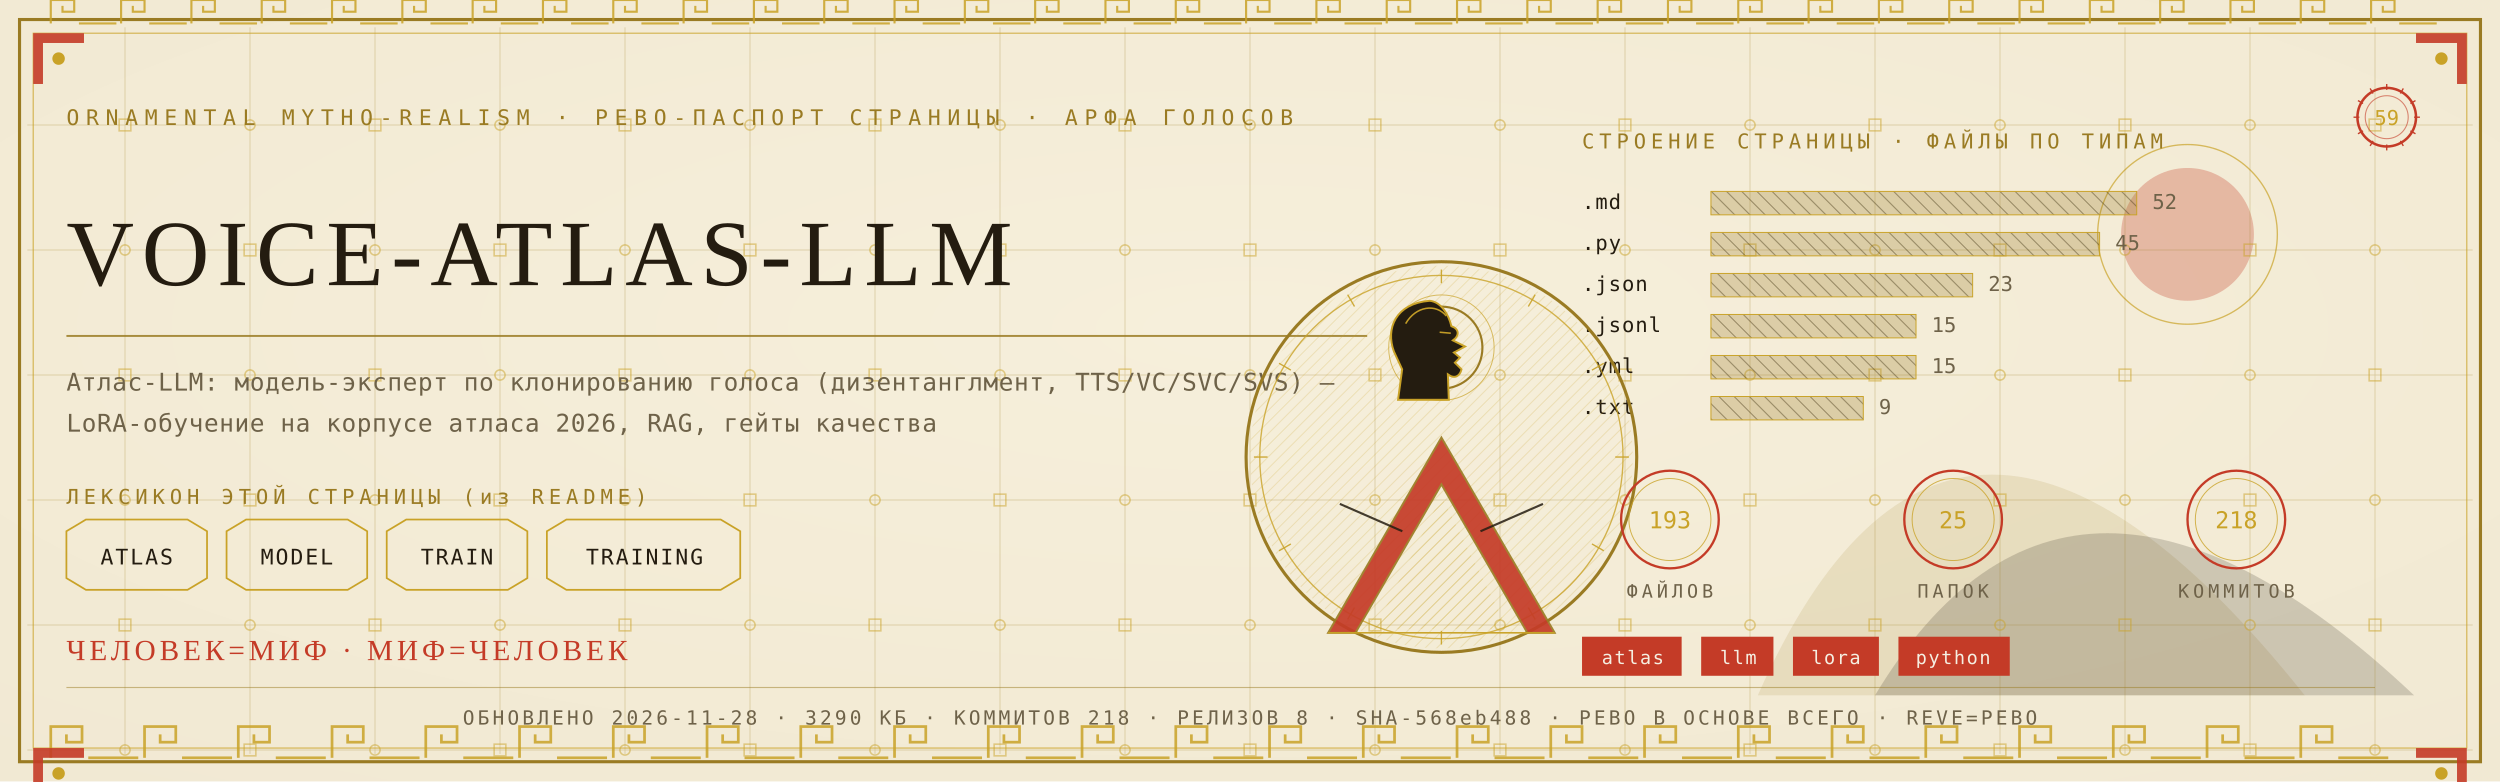
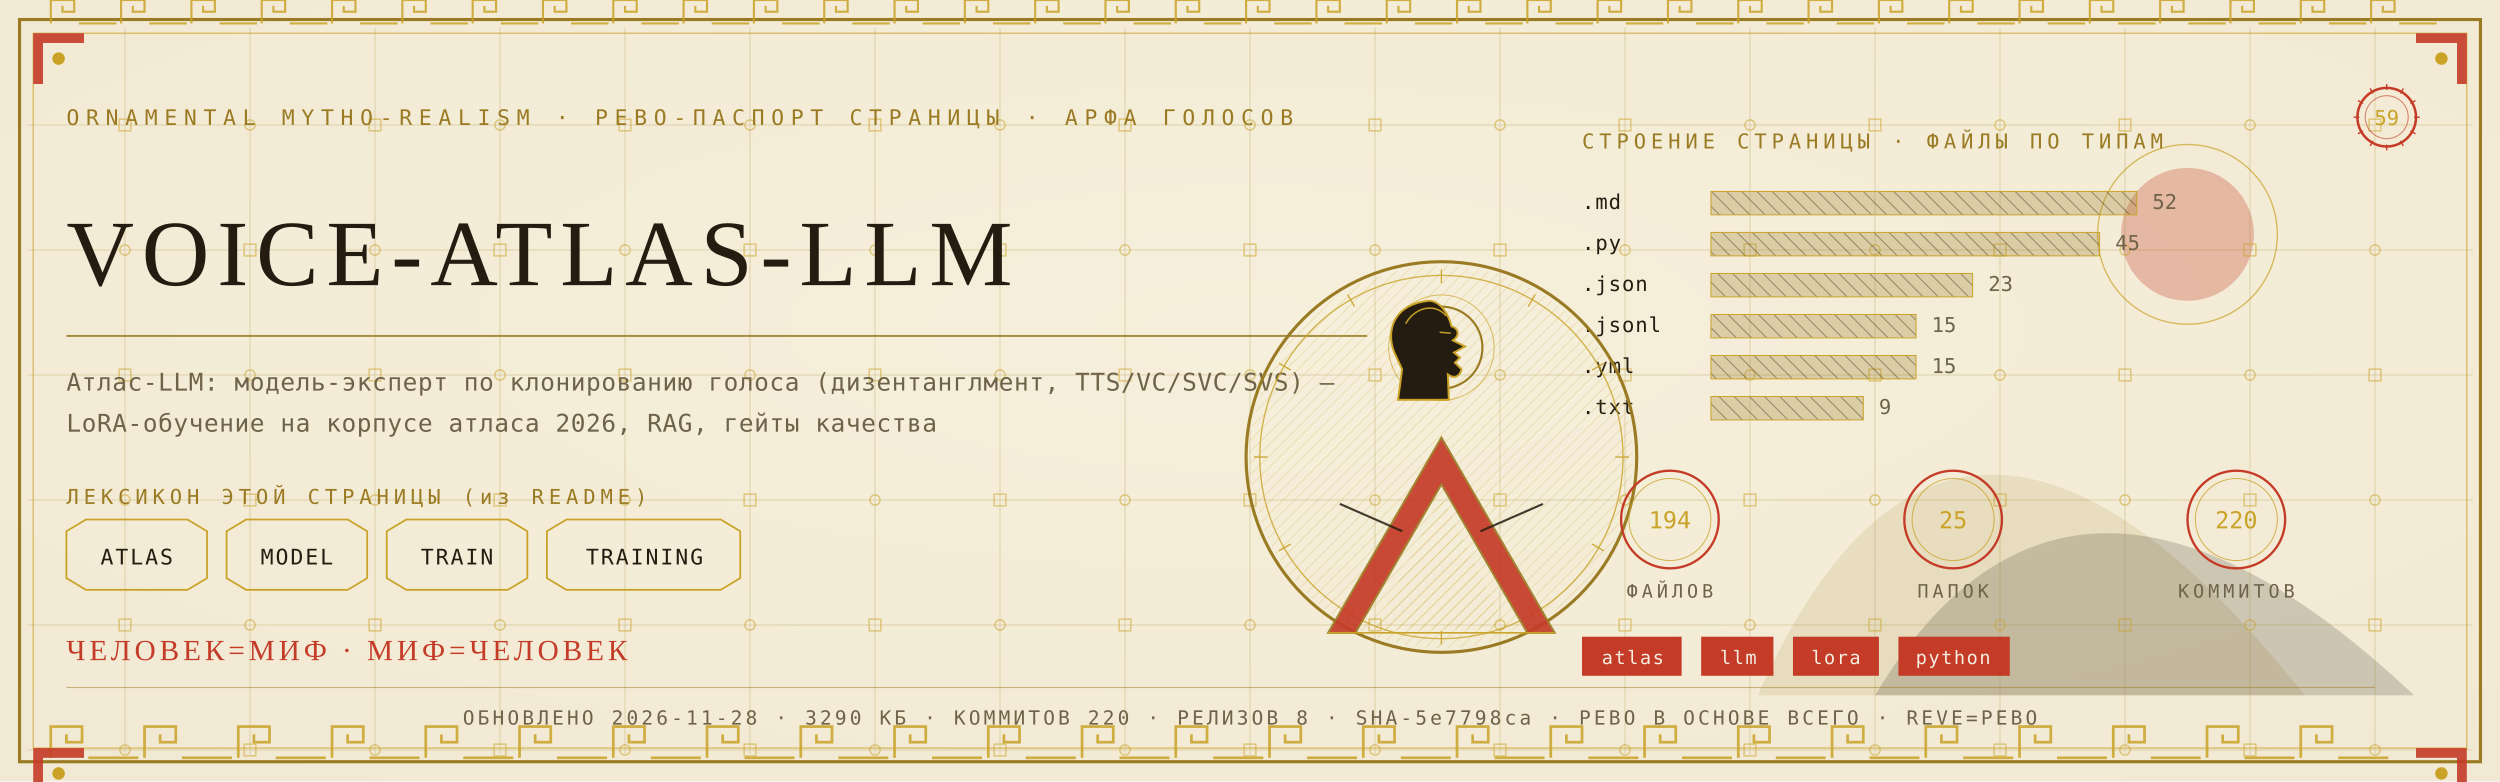
<svg xmlns="http://www.w3.org/2000/svg" viewBox="0 0 1280 400" width="1280" height="400">
  <defs>
    <radialGradient id="rp59" cx="0.5" cy="0.42" r="1.1">
      <stop offset="0" stop-color="#F6EFDC" />
      <stop offset="1" stop-color="#EFE6CF" />
    </radialGradient>
    <pattern id="hatchm" width="4.2" height="4.2" patternUnits="userSpaceOnUse" patternTransform="rotate(45)">
      <rect width="4.2" height="4.2" fill="none" />
      <line x1="0" y1="0" x2="0" y2="4.2" stroke="#C9A227" stroke-width="0.5" />
    </pattern>
    <pattern id="hatchv" width="5.5" height="5.5" patternUnits="userSpaceOnUse" patternTransform="rotate(-45)">
      <rect width="5.5" height="5.5" fill="none" />
      <line x1="0" y1="0" x2="0" y2="5.5" stroke="#241C10" stroke-width="0.5" />
    </pattern>
  </defs>
  <rect width="1280" height="400" fill="#EFE6CF" />
  <rect width="1280" height="400" fill="url(#rp59)" opacity="0.94" />
  <path d="M 900 356 Q 1000 130 1180 356 Z" fill="#9A7B23" opacity="0.14" />
  <path d="M 960 356 Q 1060 190 1236 356 Z" fill="#241C10" opacity="0.18" />
  <circle cx="1120" cy="120" r="34" fill="#C43B27" opacity="0.30" />
  <circle cx="1120" cy="120" r="46" fill="none" stroke="#C9A227" stroke-width="0.7" opacity="0.7" />
  <g stroke="#9A7B23" stroke-width="0.45" opacity="0.30">
    <line x1="64" y1="14" x2="64" y2="386" />
    <line x1="128" y1="14" x2="128" y2="386" />
    <line x1="192" y1="14" x2="192" y2="386" />
    <line x1="256" y1="14" x2="256" y2="386" />
    <line x1="320" y1="14" x2="320" y2="386" />
    <line x1="384" y1="14" x2="384" y2="386" />
    <line x1="448" y1="14" x2="448" y2="386" />
    <line x1="512" y1="14" x2="512" y2="386" />
    <line x1="576" y1="14" x2="576" y2="386" />
    <line x1="640" y1="14" x2="640" y2="386" />
    <line x1="704" y1="14" x2="704" y2="386" />
    <line x1="768" y1="14" x2="768" y2="386" />
    <line x1="832" y1="14" x2="832" y2="386" />
    <line x1="896" y1="14" x2="896" y2="386" />
    <line x1="960" y1="14" x2="960" y2="386" />
    <line x1="1024" y1="14" x2="1024" y2="386" />
    <line x1="1088" y1="14" x2="1088" y2="386" />
    <line x1="1152" y1="14" x2="1152" y2="386" />
    <line x1="1216" y1="14" x2="1216" y2="386" />
    <line x1="14" y1="64" x2="1266" y2="64" />
    <line x1="14" y1="128" x2="1266" y2="128" />
    <line x1="14" y1="192" x2="1266" y2="192" />
    <line x1="14" y1="256" x2="1266" y2="256" />
    <line x1="14" y1="320" x2="1266" y2="320" />
    <line x1="14" y1="384" x2="1266" y2="384" />
  </g>
  <g fill="none" stroke="#C9A227" stroke-width="0.8" opacity="0.5">
    <rect x="61" y="61" width="6" height="6" />
    <circle cx="64" cy="128" r="2.6" />
    <rect x="61" y="189" width="6" height="6" />
    <circle cx="64" cy="256" r="2.6" />
    <rect x="61" y="317" width="6" height="6" />
    <circle cx="64" cy="384" r="2.6" />
    <circle cx="128" cy="64" r="2.6" />
    <rect x="125" y="125" width="6" height="6" />
    <circle cx="128" cy="192" r="2.6" />
    <rect x="125" y="253" width="6" height="6" />
    <circle cx="128" cy="320" r="2.6" />
    <rect x="125" y="381" width="6" height="6" />
    <rect x="189" y="61" width="6" height="6" />
    <circle cx="192" cy="128" r="2.6" />
    <rect x="189" y="189" width="6" height="6" />
    <circle cx="192" cy="256" r="2.6" />
    <rect x="189" y="317" width="6" height="6" />
    <circle cx="192" cy="384" r="2.6" />
    <circle cx="256" cy="64" r="2.6" />
    <rect x="253" y="125" width="6" height="6" />
    <circle cx="256" cy="192" r="2.6" />
    <rect x="253" y="253" width="6" height="6" />
    <circle cx="256" cy="320" r="2.6" />
    <rect x="253" y="381" width="6" height="6" />
    <rect x="317" y="61" width="6" height="6" />
    <circle cx="320" cy="128" r="2.6" />
    <rect x="317" y="189" width="6" height="6" />
    <circle cx="320" cy="256" r="2.6" />
    <rect x="317" y="317" width="6" height="6" />
    <circle cx="320" cy="384" r="2.6" />
    <circle cx="384" cy="64" r="2.6" />
    <rect x="381" y="125" width="6" height="6" />
    <circle cx="384" cy="192" r="2.6" />
    <rect x="381" y="253" width="6" height="6" />
    <circle cx="384" cy="320" r="2.6" />
    <rect x="381" y="381" width="6" height="6" />
    <rect x="445" y="61" width="6" height="6" />
    <circle cx="448" cy="128" r="2.6" />
    <rect x="445" y="189" width="6" height="6" />
    <circle cx="448" cy="256" r="2.6" />
    <rect x="445" y="317" width="6" height="6" />
    <circle cx="448" cy="384" r="2.6" />
    <circle cx="512" cy="64" r="2.6" />
    <rect x="509" y="125" width="6" height="6" />
    <circle cx="512" cy="192" r="2.6" />
    <rect x="509" y="253" width="6" height="6" />
    <circle cx="512" cy="320" r="2.6" />
    <rect x="509" y="381" width="6" height="6" />
    <rect x="573" y="61" width="6" height="6" />
    <circle cx="576" cy="128" r="2.6" />
    <rect x="573" y="189" width="6" height="6" />
    <circle cx="576" cy="256" r="2.6" />
    <rect x="573" y="317" width="6" height="6" />
    <circle cx="576" cy="384" r="2.6" />
    <circle cx="640" cy="64" r="2.6" />
    <rect x="637" y="125" width="6" height="6" />
    <circle cx="640" cy="192" r="2.6" />
    <rect x="637" y="253" width="6" height="6" />
    <circle cx="640" cy="320" r="2.6" />
    <rect x="637" y="381" width="6" height="6" />
    <rect x="701" y="61" width="6" height="6" />
    <circle cx="704" cy="128" r="2.6" />
    <rect x="701" y="189" width="6" height="6" />
    <circle cx="704" cy="256" r="2.6" />
    <rect x="701" y="317" width="6" height="6" />
    <circle cx="704" cy="384" r="2.6" />
    <circle cx="768" cy="64" r="2.6" />
    <rect x="765" y="125" width="6" height="6" />
    <circle cx="768" cy="192" r="2.6" />
    <rect x="765" y="253" width="6" height="6" />
    <circle cx="768" cy="320" r="2.6" />
    <rect x="765" y="381" width="6" height="6" />
    <rect x="829" y="61" width="6" height="6" />
    <circle cx="832" cy="128" r="2.6" />
    <rect x="829" y="189" width="6" height="6" />
    <circle cx="832" cy="256" r="2.6" />
    <rect x="829" y="317" width="6" height="6" />
    <circle cx="832" cy="384" r="2.6" />
    <circle cx="896" cy="64" r="2.6" />
    <rect x="893" y="125" width="6" height="6" />
    <circle cx="896" cy="192" r="2.6" />
    <rect x="893" y="253" width="6" height="6" />
    <circle cx="896" cy="320" r="2.6" />
    <rect x="893" y="381" width="6" height="6" />
    <rect x="957" y="61" width="6" height="6" />
    <circle cx="960" cy="128" r="2.6" />
    <rect x="957" y="189" width="6" height="6" />
    <circle cx="960" cy="256" r="2.6" />
    <rect x="957" y="317" width="6" height="6" />
    <circle cx="960" cy="384" r="2.6" />
    <circle cx="1024" cy="64" r="2.6" />
    <rect x="1021" y="125" width="6" height="6" />
    <circle cx="1024" cy="192" r="2.6" />
    <rect x="1021" y="253" width="6" height="6" />
    <circle cx="1024" cy="320" r="2.6" />
    <rect x="1021" y="381" width="6" height="6" />
    <rect x="1085" y="61" width="6" height="6" />
    <circle cx="1088" cy="128" r="2.6" />
    <rect x="1085" y="189" width="6" height="6" />
    <circle cx="1088" cy="256" r="2.6" />
    <rect x="1085" y="317" width="6" height="6" />
    <circle cx="1088" cy="384" r="2.6" />
    <circle cx="1152" cy="64" r="2.6" />
    <rect x="1149" y="125" width="6" height="6" />
    <circle cx="1152" cy="192" r="2.6" />
    <rect x="1149" y="253" width="6" height="6" />
    <circle cx="1152" cy="320" r="2.6" />
    <rect x="1149" y="381" width="6" height="6" />
    <rect x="1213" y="61" width="6" height="6" />
    <circle cx="1216" cy="128" r="2.6" />
    <rect x="1213" y="189" width="6" height="6" />
    <circle cx="1216" cy="256" r="2.6" />
    <rect x="1213" y="317" width="6" height="6" />
    <circle cx="1216" cy="384" r="2.6" />
  </g>
  <rect x="10" y="10" width="1260" height="380" fill="none" stroke="#9A7B23" stroke-width="1.6" />
  <rect x="17" y="17" width="1246" height="366" fill="none" stroke="#C9A227" stroke-width="0.6" opacity="0.75" />
  <g fill="none" stroke="#C9A227" stroke-width="1.4" opacity="0.85">
    <path d="M 26 388 L 26 372 L 42 372 L 42 380.0 L 34.0 380.0 L 34.0 376.0" />
    <line x1="45.2" y1="388" x2="70.8" y2="388" />
    <path d="M 74 388 L 74 372 L 90 372 L 90 380.0 L 82.0 380.0 L 82.0 376.0" />
    <line x1="93.2" y1="388" x2="118.8" y2="388" />
    <path d="M 122 388 L 122 372 L 138 372 L 138 380.0 L 130.0 380.0 L 130.0 376.0" />
    <line x1="141.2" y1="388" x2="166.8" y2="388" />
    <path d="M 170 388 L 170 372 L 186 372 L 186 380.0 L 178.0 380.0 L 178.0 376.0" />
    <line x1="189.2" y1="388" x2="214.8" y2="388" />
    <path d="M 218 388 L 218 372 L 234 372 L 234 380.0 L 226.0 380.0 L 226.0 376.0" />
    <line x1="237.2" y1="388" x2="262.8" y2="388" />
    <path d="M 266 388 L 266 372 L 282 372 L 282 380.0 L 274.0 380.0 L 274.0 376.0" />
    <line x1="285.2" y1="388" x2="310.8" y2="388" />
    <path d="M 314 388 L 314 372 L 330 372 L 330 380.0 L 322.0 380.0 L 322.0 376.0" />
    <line x1="333.2" y1="388" x2="358.8" y2="388" />
    <path d="M 362 388 L 362 372 L 378 372 L 378 380.0 L 370.0 380.0 L 370.0 376.0" />
    <line x1="381.2" y1="388" x2="406.8" y2="388" />
    <path d="M 410 388 L 410 372 L 426 372 L 426 380.0 L 418.0 380.0 L 418.0 376.0" />
    <line x1="429.2" y1="388" x2="454.8" y2="388" />
    <path d="M 458 388 L 458 372 L 474 372 L 474 380.0 L 466.0 380.0 L 466.0 376.0" />
    <line x1="477.2" y1="388" x2="502.8" y2="388" />
    <path d="M 506 388 L 506 372 L 522 372 L 522 380.0 L 514.0 380.0 L 514.0 376.0" />
    <line x1="525.2" y1="388" x2="550.8" y2="388" />
    <path d="M 554 388 L 554 372 L 570 372 L 570 380.0 L 562.0 380.0 L 562.0 376.0" />
    <line x1="573.2" y1="388" x2="598.8" y2="388" />
    <path d="M 602 388 L 602 372 L 618 372 L 618 380.0 L 610.0 380.0 L 610.0 376.0" />
    <line x1="621.2" y1="388" x2="646.8" y2="388" />
    <path d="M 650 388 L 650 372 L 666 372 L 666 380.0 L 658.0 380.0 L 658.0 376.0" />
    <line x1="669.2" y1="388" x2="694.8" y2="388" />
    <path d="M 698 388 L 698 372 L 714 372 L 714 380.0 L 706.0 380.0 L 706.0 376.0" />
    <line x1="717.2" y1="388" x2="742.8" y2="388" />
    <path d="M 746 388 L 746 372 L 762 372 L 762 380.0 L 754.0 380.0 L 754.0 376.0" />
    <line x1="765.2" y1="388" x2="790.8" y2="388" />
    <path d="M 794 388 L 794 372 L 810 372 L 810 380.0 L 802.0 380.0 L 802.0 376.0" />
    <line x1="813.2" y1="388" x2="838.8" y2="388" />
    <path d="M 842 388 L 842 372 L 858 372 L 858 380.0 L 850.0 380.0 L 850.0 376.0" />
    <line x1="861.2" y1="388" x2="886.8" y2="388" />
    <path d="M 890 388 L 890 372 L 906 372 L 906 380.0 L 898.0 380.0 L 898.0 376.0" />
    <line x1="909.2" y1="388" x2="934.8" y2="388" />
    <path d="M 938 388 L 938 372 L 954 372 L 954 380.0 L 946.0 380.0 L 946.0 376.0" />
    <line x1="957.2" y1="388" x2="982.8" y2="388" />
    <path d="M 986 388 L 986 372 L 1002 372 L 1002 380.0 L 994.0 380.0 L 994.0 376.0" />
    <line x1="1005.2" y1="388" x2="1030.8" y2="388" />
    <path d="M 1034 388 L 1034 372 L 1050 372 L 1050 380.0 L 1042.0 380.0 L 1042.0 376.0" />
    <line x1="1053.2" y1="388" x2="1078.8" y2="388" />
    <path d="M 1082 388 L 1082 372 L 1098 372 L 1098 380.0 L 1090.0 380.0 L 1090.0 376.0" />
    <line x1="1101.2" y1="388" x2="1126.8" y2="388" />
    <path d="M 1130 388 L 1130 372 L 1146 372 L 1146 380.0 L 1138.0 380.0 L 1138.0 376.0" />
    <line x1="1149.2" y1="388" x2="1174.8" y2="388" />
    <path d="M 1178 388 L 1178 372 L 1194 372 L 1194 380.0 L 1186.0 380.0 L 1186.0 376.0" />
    <line x1="1197.2" y1="388" x2="1222.8" y2="388" />
  </g>
  <g fill="none" stroke="#C9A227" stroke-width="1.1" opacity="0.85">
    <path d="M 26 12 L 26 0 L 38 0 L 38 6.0 L 32.0 6.0 L 32.0 3.0" />
    <line x1="40.4" y1="12" x2="59.6" y2="12" />
    <path d="M 62 12 L 62 0 L 74 0 L 74 6.0 L 68.0 6.0 L 68.0 3.0" />
    <line x1="76.4" y1="12" x2="95.6" y2="12" />
    <path d="M 98 12 L 98 0 L 110 0 L 110 6.0 L 104.0 6.0 L 104.0 3.0" />
    <line x1="112.4" y1="12" x2="131.6" y2="12" />
    <path d="M 134 12 L 134 0 L 146 0 L 146 6.0 L 140.0 6.0 L 140.0 3.0" />
    <line x1="148.4" y1="12" x2="167.6" y2="12" />
    <path d="M 170 12 L 170 0 L 182 0 L 182 6.0 L 176.0 6.0 L 176.0 3.0" />
    <line x1="184.4" y1="12" x2="203.6" y2="12" />
    <path d="M 206 12 L 206 0 L 218 0 L 218 6.0 L 212.0 6.0 L 212.0 3.0" />
    <line x1="220.4" y1="12" x2="239.6" y2="12" />
    <path d="M 242 12 L 242 0 L 254 0 L 254 6.0 L 248.0 6.0 L 248.0 3.0" />
    <line x1="256.4" y1="12" x2="275.6" y2="12" />
    <path d="M 278 12 L 278 0 L 290 0 L 290 6.0 L 284.0 6.0 L 284.0 3.0" />
    <line x1="292.4" y1="12" x2="311.6" y2="12" />
    <path d="M 314 12 L 314 0 L 326 0 L 326 6.0 L 320.0 6.0 L 320.0 3.0" />
    <line x1="328.4" y1="12" x2="347.6" y2="12" />
    <path d="M 350 12 L 350 0 L 362 0 L 362 6.0 L 356.0 6.0 L 356.0 3.0" />
    <line x1="364.4" y1="12" x2="383.6" y2="12" />
    <path d="M 386 12 L 386 0 L 398 0 L 398 6.0 L 392.0 6.0 L 392.0 3.0" />
    <line x1="400.4" y1="12" x2="419.6" y2="12" />
    <path d="M 422 12 L 422 0 L 434 0 L 434 6.0 L 428.0 6.0 L 428.0 3.0" />
    <line x1="436.4" y1="12" x2="455.6" y2="12" />
    <path d="M 458 12 L 458 0 L 470 0 L 470 6.0 L 464.0 6.0 L 464.0 3.0" />
    <line x1="472.4" y1="12" x2="491.6" y2="12" />
    <path d="M 494 12 L 494 0 L 506 0 L 506 6.0 L 500.0 6.0 L 500.0 3.0" />
    <line x1="508.4" y1="12" x2="527.6" y2="12" />
    <path d="M 530 12 L 530 0 L 542 0 L 542 6.0 L 536.0 6.0 L 536.0 3.0" />
    <line x1="544.4" y1="12" x2="563.6" y2="12" />
    <path d="M 566 12 L 566 0 L 578 0 L 578 6.0 L 572.0 6.0 L 572.0 3.0" />
    <line x1="580.4" y1="12" x2="599.6" y2="12" />
    <path d="M 602 12 L 602 0 L 614 0 L 614 6.0 L 608.0 6.0 L 608.0 3.0" />
    <line x1="616.4" y1="12" x2="635.6" y2="12" />
    <path d="M 638 12 L 638 0 L 650 0 L 650 6.0 L 644.0 6.0 L 644.0 3.0" />
    <line x1="652.4" y1="12" x2="671.6" y2="12" />
    <path d="M 674 12 L 674 0 L 686 0 L 686 6.0 L 680.0 6.0 L 680.0 3.0" />
    <line x1="688.4" y1="12" x2="707.6" y2="12" />
    <path d="M 710 12 L 710 0 L 722 0 L 722 6.0 L 716.0 6.0 L 716.0 3.0" />
    <line x1="724.4" y1="12" x2="743.6" y2="12" />
    <path d="M 746 12 L 746 0 L 758 0 L 758 6.0 L 752.0 6.0 L 752.0 3.0" />
    <line x1="760.4" y1="12" x2="779.6" y2="12" />
    <path d="M 782 12 L 782 0 L 794 0 L 794 6.0 L 788.0 6.0 L 788.0 3.0" />
    <line x1="796.4" y1="12" x2="815.6" y2="12" />
    <path d="M 818 12 L 818 0 L 830 0 L 830 6.0 L 824.0 6.0 L 824.0 3.0" />
    <line x1="832.4" y1="12" x2="851.6" y2="12" />
    <path d="M 854 12 L 854 0 L 866 0 L 866 6.0 L 860.0 6.0 L 860.0 3.0" />
    <line x1="868.4" y1="12" x2="887.6" y2="12" />
    <path d="M 890 12 L 890 0 L 902 0 L 902 6.0 L 896.0 6.0 L 896.0 3.0" />
    <line x1="904.4" y1="12" x2="923.6" y2="12" />
    <path d="M 926 12 L 926 0 L 938 0 L 938 6.0 L 932.0 6.0 L 932.0 3.0" />
    <line x1="940.4" y1="12" x2="959.6" y2="12" />
    <path d="M 962 12 L 962 0 L 974 0 L 974 6.0 L 968.0 6.0 L 968.0 3.0" />
    <line x1="976.4" y1="12" x2="995.6" y2="12" />
    <path d="M 998 12 L 998 0 L 1010 0 L 1010 6.0 L 1004.0 6.0 L 1004.0 3.0" />
    <line x1="1012.4" y1="12" x2="1031.6" y2="12" />
    <path d="M 1034 12 L 1034 0 L 1046 0 L 1046 6.0 L 1040.0 6.0 L 1040.0 3.0" />
    <line x1="1048.4" y1="12" x2="1067.6" y2="12" />
    <path d="M 1070 12 L 1070 0 L 1082 0 L 1082 6.0 L 1076.0 6.0 L 1076.0 3.0" />
    <line x1="1084.4" y1="12" x2="1103.6" y2="12" />
    <path d="M 1106 12 L 1106 0 L 1118 0 L 1118 6.0 L 1112.0 6.0 L 1112.0 3.0" />
    <line x1="1120.4" y1="12" x2="1139.6" y2="12" />
    <path d="M 1142 12 L 1142 0 L 1154 0 L 1154 6.0 L 1148.0 6.0 L 1148.0 3.0" />
    <line x1="1156.4" y1="12" x2="1175.6" y2="12" />
    <path d="M 1178 12 L 1178 0 L 1190 0 L 1190 6.0 L 1184.0 6.0 L 1184.0 3.0" />
    <line x1="1192.4" y1="12" x2="1211.6" y2="12" />
    <path d="M 1214 12 L 1214 0 L 1226 0 L 1226 6.0 L 1220.0 6.0 L 1220.0 3.0" />
    <line x1="1228.4" y1="12" x2="1247.6" y2="12" />
  </g>
  <g transform="translate(17,17) scale(1,1)">
    <path d="M 0 0 L 26 0 L 26 5 L 5 5 L 5 26 L 0 26 Z" fill="#C43B27" opacity="0.9" />
    <circle cx="13" cy="13" r="3.2" fill="#C9A227" />
  </g>
  <g transform="translate(1263,17) scale(-1,1)">
    <path d="M 0 0 L 26 0 L 26 5 L 5 5 L 5 26 L 0 26 Z" fill="#C43B27" opacity="0.9" />
    <circle cx="13" cy="13" r="3.2" fill="#C9A227" />
  </g>
  <g transform="translate(17,383) scale(1,1)">
    <path d="M 0 0 L 26 0 L 26 5 L 5 5 L 5 26 L 0 26 Z" fill="#C43B27" opacity="0.9" />
    <circle cx="13" cy="13" r="3.2" fill="#C9A227" />
  </g>
  <g transform="translate(1263,383) scale(-1,1)">
    <path d="M 0 0 L 26 0 L 26 5 L 5 5 L 5 26 L 0 26 Z" fill="#C43B27" opacity="0.9" />
    <circle cx="13" cy="13" r="3.2" fill="#C9A227" />
  </g>
  <text x="34" y="64" font-family="'Cascadia Mono', ui-monospace, Consolas, monospace" font-size="11" fill="#9A7B23" letter-spacing="3.4">ORNAMENTAL MYTHO-REALISM · РЕВО-ПАСПОРТ СТРАНИЦЫ · АРФА ГОЛОСОВ</text>
  <g transform="translate(1222,60)">
    <circle r="15" fill="none" stroke="#C43B27" stroke-width="1.3" />
    <circle r="11" fill="none" stroke="#C43B27" stroke-width="0.55" opacity="0.6" />
    <text y="4" text-anchor="middle" font-family="'Cascadia Mono', ui-monospace, Consolas, monospace" font-size="10.5" fill="#C9A227">59</text>
    <g stroke="#C43B27" stroke-width="0.7">
      <line x1="0" y1="-17" x2="0" y2="-14" transform="rotate(0)" />
      <line x1="0" y1="-17" x2="0" y2="-14" transform="rotate(30)" />
      <line x1="0" y1="-17" x2="0" y2="-14" transform="rotate(60)" />
      <line x1="0" y1="-17" x2="0" y2="-14" transform="rotate(90)" />
      <line x1="0" y1="-17" x2="0" y2="-14" transform="rotate(120)" />
      <line x1="0" y1="-17" x2="0" y2="-14" transform="rotate(150)" />
      <line x1="0" y1="-17" x2="0" y2="-14" transform="rotate(180)" />
      <line x1="0" y1="-17" x2="0" y2="-14" transform="rotate(210)" />
      <line x1="0" y1="-17" x2="0" y2="-14" transform="rotate(240)" />
      <line x1="0" y1="-17" x2="0" y2="-14" transform="rotate(270)" />
      <line x1="0" y1="-17" x2="0" y2="-14" transform="rotate(300)" />
      <line x1="0" y1="-17" x2="0" y2="-14" transform="rotate(330)" />
    </g>
  </g>
  <text x="34" y="146" font-family="Georgia, 'Times New Roman', serif" font-size="47.9" fill="#241C10" letter-spacing="4">VOICE-ATLAS-LLM</text>
  <line x1="34" y1="172" x2="700" y2="172" stroke="#9A7B23" stroke-width="1" opacity="0.85" />
  <text x="34" y="200" font-family="'Cascadia Mono', ui-monospace, Consolas, monospace" font-size="12.5" fill="#6E6249" letter-spacing="0.3">Атлас-LLM: модель-эксперт по клонированию голоса (дизентанглмент, TTS/VC/SVC/SVS) —</text>
  <text x="34" y="221" font-family="'Cascadia Mono', ui-monospace, Consolas, monospace" font-size="12.5" fill="#6E6249" letter-spacing="0.3">LoRA-обучение на корпусе атласа 2026, RAG, гейты качества</text>
  <text x="34" y="258" font-family="'Cascadia Mono', ui-monospace, Consolas, monospace" font-size="10.5" fill="#9A7B23" letter-spacing="2.5">ЛЕКСИКОН ЭТОЙ СТРАНИЦЫ (из README)</text>
  <path d="M 34 272 L 44 266 L 96 266 L 106 272 L 106 296 L 96 302 L 44 302 L 34 296 Z" fill="none" stroke="#C9A227" stroke-width="0.9" />
  <text x="70" y="289" text-anchor="middle" font-family="'Cascadia Mono', ui-monospace, Consolas, monospace" font-size="11" fill="#241C10" letter-spacing="1">ATLAS</text>
  <path d="M 116 272 L 126 266 L 178 266 L 188 272 L 188 296 L 178 302 L 126 302 L 116 296 Z" fill="none" stroke="#C9A227" stroke-width="0.9" />
  <text x="152" y="289" text-anchor="middle" font-family="'Cascadia Mono', ui-monospace, Consolas, monospace" font-size="11" fill="#241C10" letter-spacing="1">MODEL</text>
  <path d="M 198 272 L 208 266 L 260 266 L 270 272 L 270 296 L 260 302 L 208 302 L 198 296 Z" fill="none" stroke="#C9A227" stroke-width="0.9" />
  <text x="234" y="289" text-anchor="middle" font-family="'Cascadia Mono', ui-monospace, Consolas, monospace" font-size="11" fill="#241C10" letter-spacing="1">TRAIN</text>
  <path d="M 280 272 L 290 266 L 369 266 L 379 272 L 379 296 L 369 302 L 290 302 L 280 296 Z" fill="none" stroke="#C9A227" stroke-width="0.9" />
  <text x="330" y="289" text-anchor="middle" font-family="'Cascadia Mono', ui-monospace, Consolas, monospace" font-size="11" fill="#241C10" letter-spacing="1">TRAINING</text>
  <text x="810" y="76" font-family="'Cascadia Mono', ui-monospace, Consolas, monospace" font-size="10.5" fill="#9A7B23" letter-spacing="2.5">СТРОЕНИЕ СТРАНИЦЫ · ФАЙЛЫ ПО ТИПАМ</text>
  <text x="810" y="107" font-family="'Cascadia Mono', ui-monospace, Consolas, monospace" font-size="10.5" fill="#241C10" letter-spacing="0.5">.md</text>
  <rect x="876" y="98" width="218" height="12" fill="url(#hatchv)" opacity="0.9" />
  <rect x="876" y="98" width="218" height="12" fill="#9A7B23" opacity="0.28" />
  <rect x="876" y="98" width="218" height="12" fill="none" stroke="#C9A227" stroke-width="0.5" />
  <text x="1102" y="107" font-family="'Cascadia Mono', ui-monospace, Consolas, monospace" font-size="10.5" fill="#6E6249">52</text>
  <text x="810" y="128" font-family="'Cascadia Mono', ui-monospace, Consolas, monospace" font-size="10.5" fill="#241C10" letter-spacing="0.5">.py</text>
  <rect x="876" y="119" width="199" height="12" fill="url(#hatchv)" opacity="0.9" />
  <rect x="876" y="119" width="199" height="12" fill="#9A7B23" opacity="0.28" />
  <rect x="876" y="119" width="199" height="12" fill="none" stroke="#C9A227" stroke-width="0.5" />
  <text x="1083" y="128" font-family="'Cascadia Mono', ui-monospace, Consolas, monospace" font-size="10.5" fill="#6E6249">45</text>
  <text x="810" y="149" font-family="'Cascadia Mono', ui-monospace, Consolas, monospace" font-size="10.5" fill="#241C10" letter-spacing="0.5">.json</text>
  <rect x="876" y="140" width="134" height="12" fill="url(#hatchv)" opacity="0.9" />
  <rect x="876" y="140" width="134" height="12" fill="#9A7B23" opacity="0.28" />
  <rect x="876" y="140" width="134" height="12" fill="none" stroke="#C9A227" stroke-width="0.5" />
  <text x="1018" y="149" font-family="'Cascadia Mono', ui-monospace, Consolas, monospace" font-size="10.5" fill="#6E6249">23</text>
  <text x="810" y="170" font-family="'Cascadia Mono', ui-monospace, Consolas, monospace" font-size="10.5" fill="#241C10" letter-spacing="0.5">.jsonl</text>
  <rect x="876" y="161" width="105" height="12" fill="url(#hatchv)" opacity="0.9" />
  <rect x="876" y="161" width="105" height="12" fill="#9A7B23" opacity="0.28" />
  <rect x="876" y="161" width="105" height="12" fill="none" stroke="#C9A227" stroke-width="0.5" />
  <text x="989" y="170" font-family="'Cascadia Mono', ui-monospace, Consolas, monospace" font-size="10.5" fill="#6E6249">15</text>
  <text x="810" y="191" font-family="'Cascadia Mono', ui-monospace, Consolas, monospace" font-size="10.5" fill="#241C10" letter-spacing="0.5">.yml</text>
  <rect x="876" y="182" width="105" height="12" fill="url(#hatchv)" opacity="0.9" />
  <rect x="876" y="182" width="105" height="12" fill="#9A7B23" opacity="0.28" />
  <rect x="876" y="182" width="105" height="12" fill="none" stroke="#C9A227" stroke-width="0.5" />
  <text x="989" y="191" font-family="'Cascadia Mono', ui-monospace, Consolas, monospace" font-size="10.5" fill="#6E6249">15</text>
  <text x="810" y="212" font-family="'Cascadia Mono', ui-monospace, Consolas, monospace" font-size="10.5" fill="#241C10" letter-spacing="0.5">.txt</text>
  <rect x="876" y="203" width="78" height="12" fill="url(#hatchv)" opacity="0.9" />
  <rect x="876" y="203" width="78" height="12" fill="#9A7B23" opacity="0.28" />
  <rect x="876" y="203" width="78" height="12" fill="none" stroke="#C9A227" stroke-width="0.5" />
  <text x="962" y="212" font-family="'Cascadia Mono', ui-monospace, Consolas, monospace" font-size="10.5" fill="#6E6249">9</text>
  <g transform="translate(738,234)">
    <circle r="100" fill="none" stroke="#9A7B23" stroke-width="1.6" />
    <circle r="93" fill="none" stroke="#C9A227" stroke-width="0.7" opacity="0.8" />
    <circle r="98" fill="url(#hatchm)" opacity="0.4" />
    <g stroke="#C9A227" stroke-width="0.7" opacity="0.9">
      <line x1="0" y1="-96" x2="0" y2="-89" transform="rotate(0)" />
      <line x1="0" y1="-96" x2="0" y2="-89" transform="rotate(30)" />
      <line x1="0" y1="-96" x2="0" y2="-89" transform="rotate(60)" />
      <line x1="0" y1="-96" x2="0" y2="-89" transform="rotate(90)" />
      <line x1="0" y1="-96" x2="0" y2="-89" transform="rotate(120)" />
      <line x1="0" y1="-96" x2="0" y2="-89" transform="rotate(150)" />
      <line x1="0" y1="-96" x2="0" y2="-89" transform="rotate(180)" />
      <line x1="0" y1="-96" x2="0" y2="-89" transform="rotate(210)" />
      <line x1="0" y1="-96" x2="0" y2="-89" transform="rotate(240)" />
      <line x1="0" y1="-96" x2="0" y2="-89" transform="rotate(270)" />
      <line x1="0" y1="-96" x2="0" y2="-89" transform="rotate(300)" />
      <line x1="0" y1="-96" x2="0" y2="-89" transform="rotate(330)" />
    </g>
    <circle cy="-56" r="21" fill="none" stroke="#9A7B23" stroke-width="1.1" />
    <circle cy="-56" r="27" fill="none" stroke="#C9A227" stroke-width="0.5" opacity="0.7" />
    <path d="M -6.0 -80.0 C -23.5 -78.7 -28.7 -65.7 -24.3 -54.0 L -20.1 -44.9 L -22.2 -29.3 L 3.8 -29.3 L 3.3 -42.3 C 6.9 -39.7 9.5 -41.5 10.3 -44.9 L 6.9 -48.3 L 9.5 -50.9 L 6.4 -53.5 L 12.1 -56.6 L 5.9 -59.7 C 9.5 -62.3 9.0 -65.7 5.1 -67.0 C 3.8 -72.7 -0.1 -79.5 -6.0 -80.0 Z" fill="#241C10" stroke="#C9A227" stroke-width="1.0" />
    <g fill="none" stroke="#C9A227" stroke-width="0.8" opacity="0.95">
      <path d="M -18.3 -68.3 C -13.1 -77.4 -2.7 -78.7 2.5 -72.2" />
      <path d="M -0.9 -63.9 L 4.8 -63.4" />
    </g>
    <path d="M -58.0 90.0 L 0 -10.0 L 58.0 90.0 L 44.0 90.0 L 0 14.0 L -44.0 90.0 Z" fill="#C43B27" opacity="0.92" stroke="#9A7B23" stroke-width="1.0" />
    <path d="M -34.0 88.0 L 0 20.0 L 34.0 88.0" fill="url(#hatchm)" opacity="0.5" stroke="none" />
    <path d="M -58.0 90.0 L 58.0 90.0" fill="none" stroke="#C9A227" stroke-width="0.8" />
    <path d="M -52.0 24.0 L -20.0 38.0" fill="none" stroke="#241C10" stroke-width="1.1" opacity="0.85" />
    <path d="M 52.0 24.0 L 20.0 38.0" fill="none" stroke="#241C10" stroke-width="1.1" opacity="0.85" />
  </g>
  <g transform="translate(855,266)">
    <circle r="25" fill="none" stroke="#C43B27" stroke-width="1.2" />
    <circle r="21" fill="none" stroke="#C9A227" stroke-width="0.5" opacity="0.8" />
-     <text y="4.5" text-anchor="middle" font-family="'Cascadia Mono', ui-monospace, Consolas, monospace" font-size="12" fill="#C9A227">193</text>
+     <text y="4.5" text-anchor="middle" font-family="'Cascadia Mono', ui-monospace, Consolas, monospace" font-size="12" fill="#C9A227">194</text>
    <text y="40" text-anchor="middle" font-family="'Cascadia Mono', ui-monospace, Consolas, monospace" font-size="9.5" fill="#6E6249" letter-spacing="2">ФАЙЛОВ</text>
  </g>
  <g transform="translate(1000,266)">
    <circle r="25" fill="none" stroke="#C43B27" stroke-width="1.2" />
    <circle r="21" fill="none" stroke="#C9A227" stroke-width="0.5" opacity="0.8" />
    <text y="4.5" text-anchor="middle" font-family="'Cascadia Mono', ui-monospace, Consolas, monospace" font-size="12" fill="#C9A227">25</text>
    <text y="40" text-anchor="middle" font-family="'Cascadia Mono', ui-monospace, Consolas, monospace" font-size="9.5" fill="#6E6249" letter-spacing="2">ПАПОК</text>
  </g>
  <g transform="translate(1145,266)">
    <circle r="25" fill="none" stroke="#C43B27" stroke-width="1.2" />
    <circle r="21" fill="none" stroke="#C9A227" stroke-width="0.5" opacity="0.8" />
-     <text y="4.5" text-anchor="middle" font-family="'Cascadia Mono', ui-monospace, Consolas, monospace" font-size="12" fill="#C9A227">218</text>
+     <text y="4.5" text-anchor="middle" font-family="'Cascadia Mono', ui-monospace, Consolas, monospace" font-size="12" fill="#C9A227">220</text>
    <text y="40" text-anchor="middle" font-family="'Cascadia Mono', ui-monospace, Consolas, monospace" font-size="9.5" fill="#6E6249" letter-spacing="2">КОММИТОВ</text>
  </g>
  <rect x="810" y="326" rx="0" width="51" height="20" fill="#C43B27" />
  <text x="836" y="340" text-anchor="middle" font-family="'Cascadia Mono', ui-monospace, Consolas, monospace" font-size="9.5" fill="#F5EFE2" letter-spacing="0.8">atlas</text>
  <rect x="871" y="326" rx="0" width="37" height="20" fill="#C43B27" />
  <text x="890" y="340" text-anchor="middle" font-family="'Cascadia Mono', ui-monospace, Consolas, monospace" font-size="9.5" fill="#F5EFE2" letter-spacing="0.8">llm</text>
  <rect x="918" y="326" rx="0" width="44" height="20" fill="#C43B27" />
  <text x="940" y="340" text-anchor="middle" font-family="'Cascadia Mono', ui-monospace, Consolas, monospace" font-size="9.5" fill="#F5EFE2" letter-spacing="0.8">lora</text>
  <rect x="972" y="326" rx="0" width="57" height="20" fill="#C43B27" />
  <text x="1000" y="340" text-anchor="middle" font-family="'Cascadia Mono', ui-monospace, Consolas, monospace" font-size="9.5" fill="#F5EFE2" letter-spacing="0.8">python</text>
  <text x="34" y="338" font-family="Georgia, 'Times New Roman', serif" font-size="15" fill="#C43B27" letter-spacing="2">ЧЕЛОВЕК=МИФ · МИФ=ЧЕЛОВЕК</text>
  <line x1="34" y1="352" x2="1216" y2="352" stroke="#9A7B23" stroke-width="0.6" opacity="0.5" />
-   <text x="640" y="371" text-anchor="middle" font-family="'Cascadia Mono', ui-monospace, Consolas, monospace" font-size="10" fill="#6E6249" letter-spacing="1.6">ОБНОВЛЕНО 2026-11-28 · 3290 КБ · КОММИТОВ 218 · РЕЛИЗОВ 8 · SHA-568eb488 · РЕВО В ОСНОВЕ ВСЕГО · REVE=РЕВО</text>
+   <text x="640" y="371" text-anchor="middle" font-family="'Cascadia Mono', ui-monospace, Consolas, monospace" font-size="10" fill="#6E6249" letter-spacing="1.6">ОБНОВЛЕНО 2026-11-28 · 3290 КБ · КОММИТОВ 220 · РЕЛИЗОВ 8 · SHA-5e7798ca · РЕВО В ОСНОВЕ ВСЕГО · REVE=РЕВО</text>
</svg>
